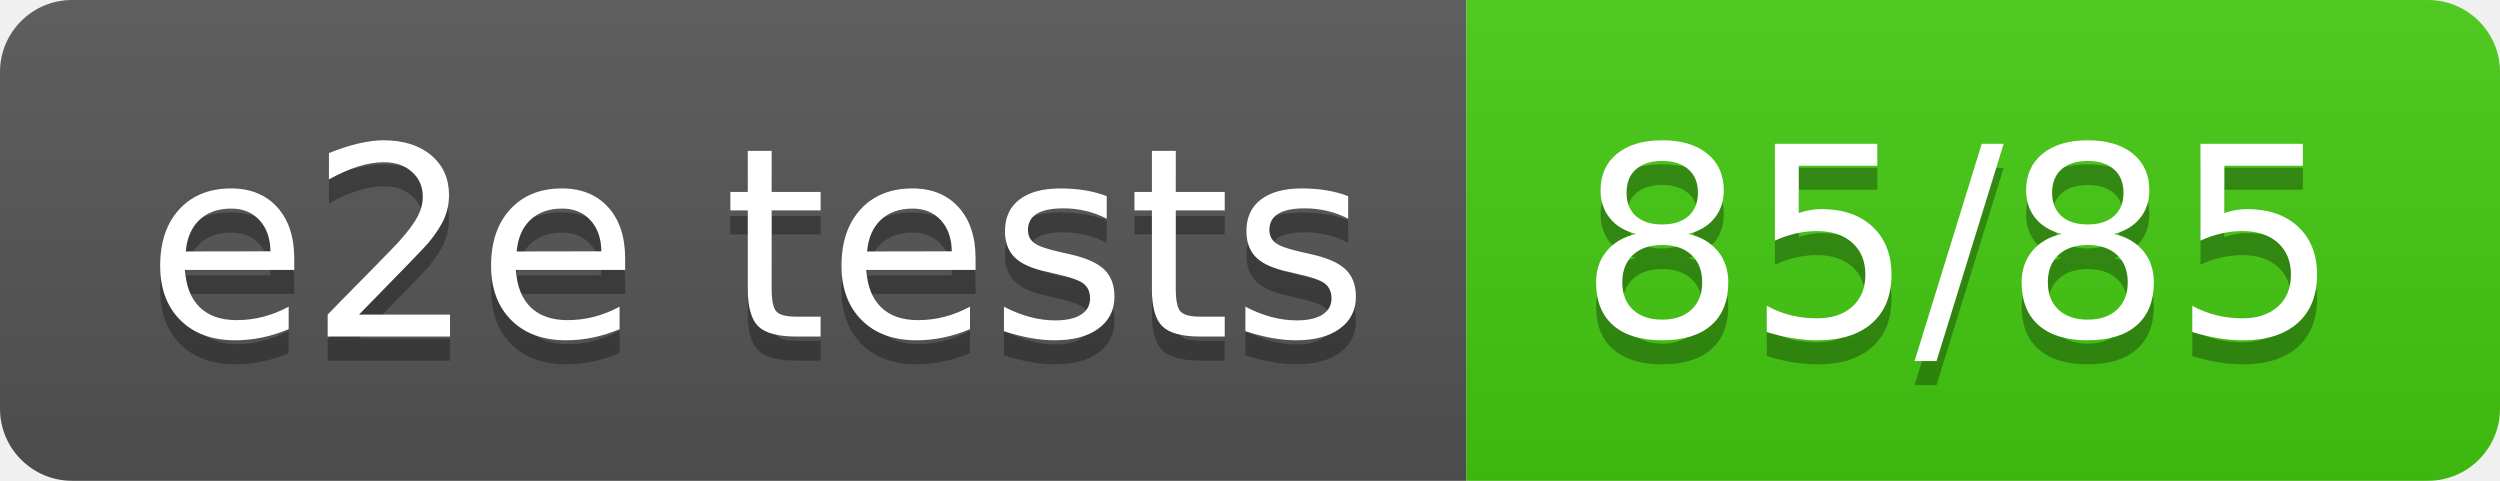
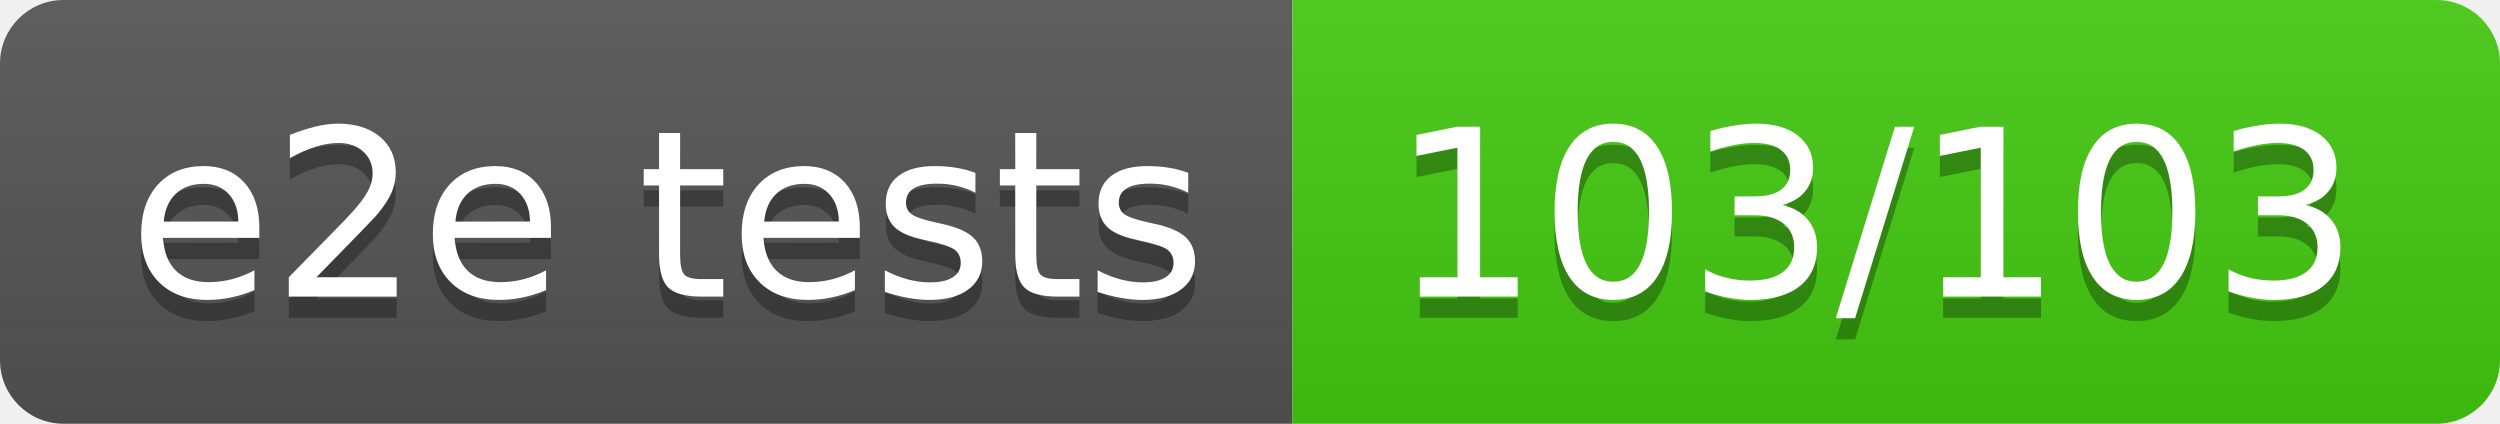
- <svg xmlns="http://www.w3.org/2000/svg" width="104" height="20" role="img" aria-label="e2e tests: 85/85">
+ <svg xmlns="http://www.w3.org/2000/svg" width="118" height="20" role="img" aria-label="e2e tests: 103/103">
  <linearGradient id="s" x2="0" y2="100%">
    <stop offset="0" stop-color="#bbb" stop-opacity=".1" />
    <stop offset="1" stop-opacity=".1" />
  </linearGradient>
  <clipPath id="r">
-     <rect width="104" height="20" rx="3" fill="#fff" />
+     <rect width="118" height="20" rx="3" fill="#fff" />
  </clipPath>
  <g clip-path="url(#r)">
    <rect width="61" height="20" fill="#555" />
-     <rect x="61" width="43" height="20" fill="#4c1" />
-     <rect width="104" height="20" fill="url(#s)" />
+     <rect x="61" width="57" height="20" fill="#4c1" />
+     <rect width="118" height="20" fill="url(#s)" />
  </g>
  <g fill="#fff" text-anchor="middle" font-family="Verdana,Geneva,DejaVu Sans,sans-serif" text-rendering="geometricPrecision" font-size="110">
    <text aria-hidden="true" x="315" y="150" fill="#010101" fill-opacity=".3" transform="scale(.1)" textLength="510">e2e tests</text>
    <text x="315" y="140" transform="scale(.1)" fill="#fff" textLength="510">e2e tests</text>
-     <text aria-hidden="true" x="815" y="150" fill="#010101" fill-opacity=".3" transform="scale(.1)" textLength="330">85/85</text>
-     <text x="815" y="140" transform="scale(.1)" fill="#fff" textLength="330">85/85</text>
+     <text aria-hidden="true" x="885" y="150" fill="#010101" fill-opacity=".3" transform="scale(.1)" textLength="470">103/103</text>
+     <text x="885" y="140" transform="scale(.1)" fill="#fff" textLength="470">103/103</text>
  </g>
</svg>
